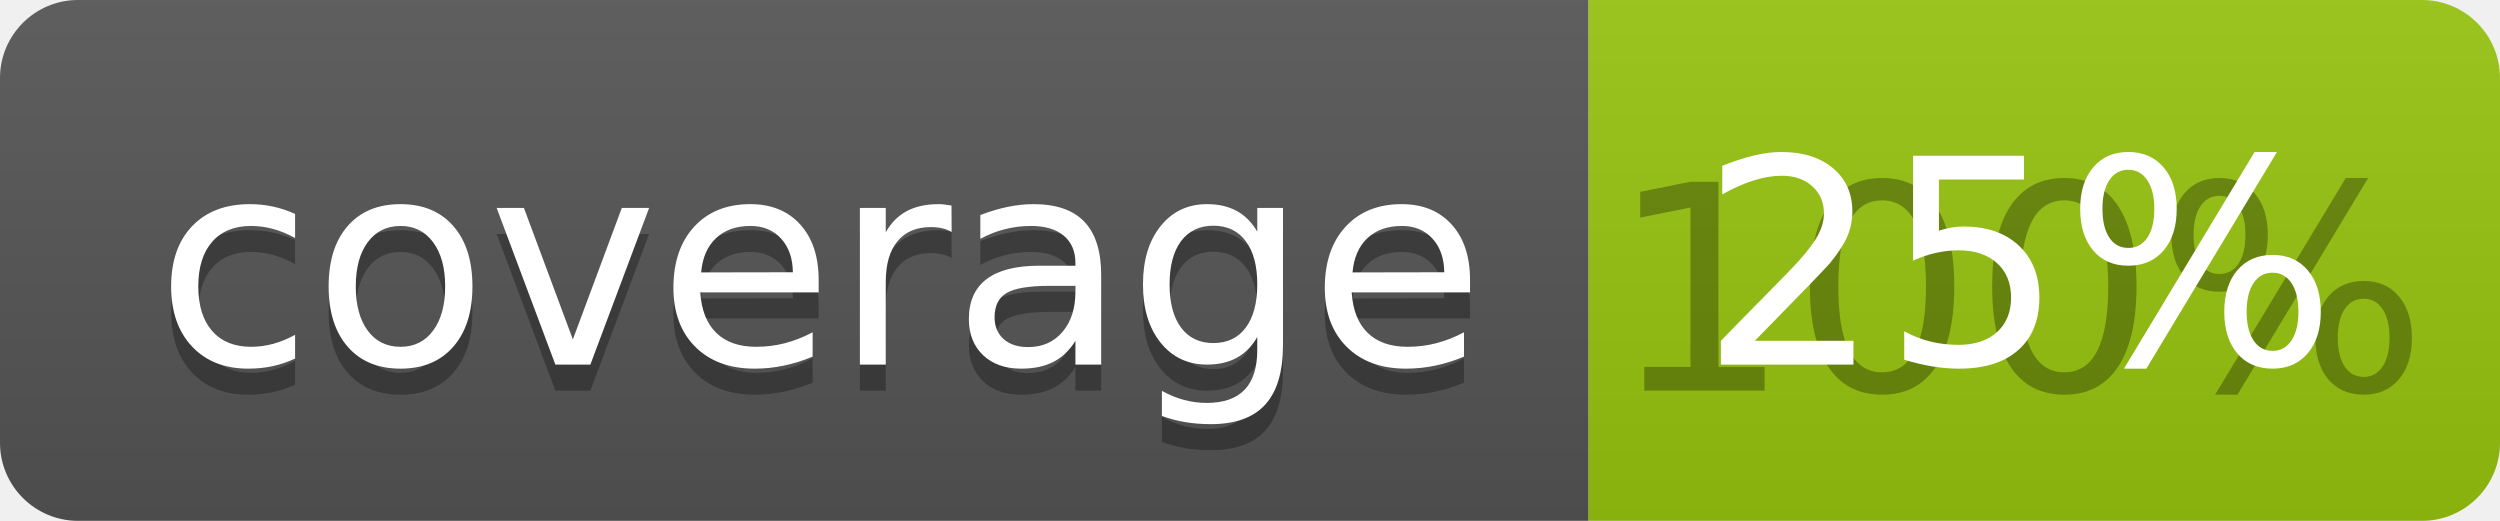
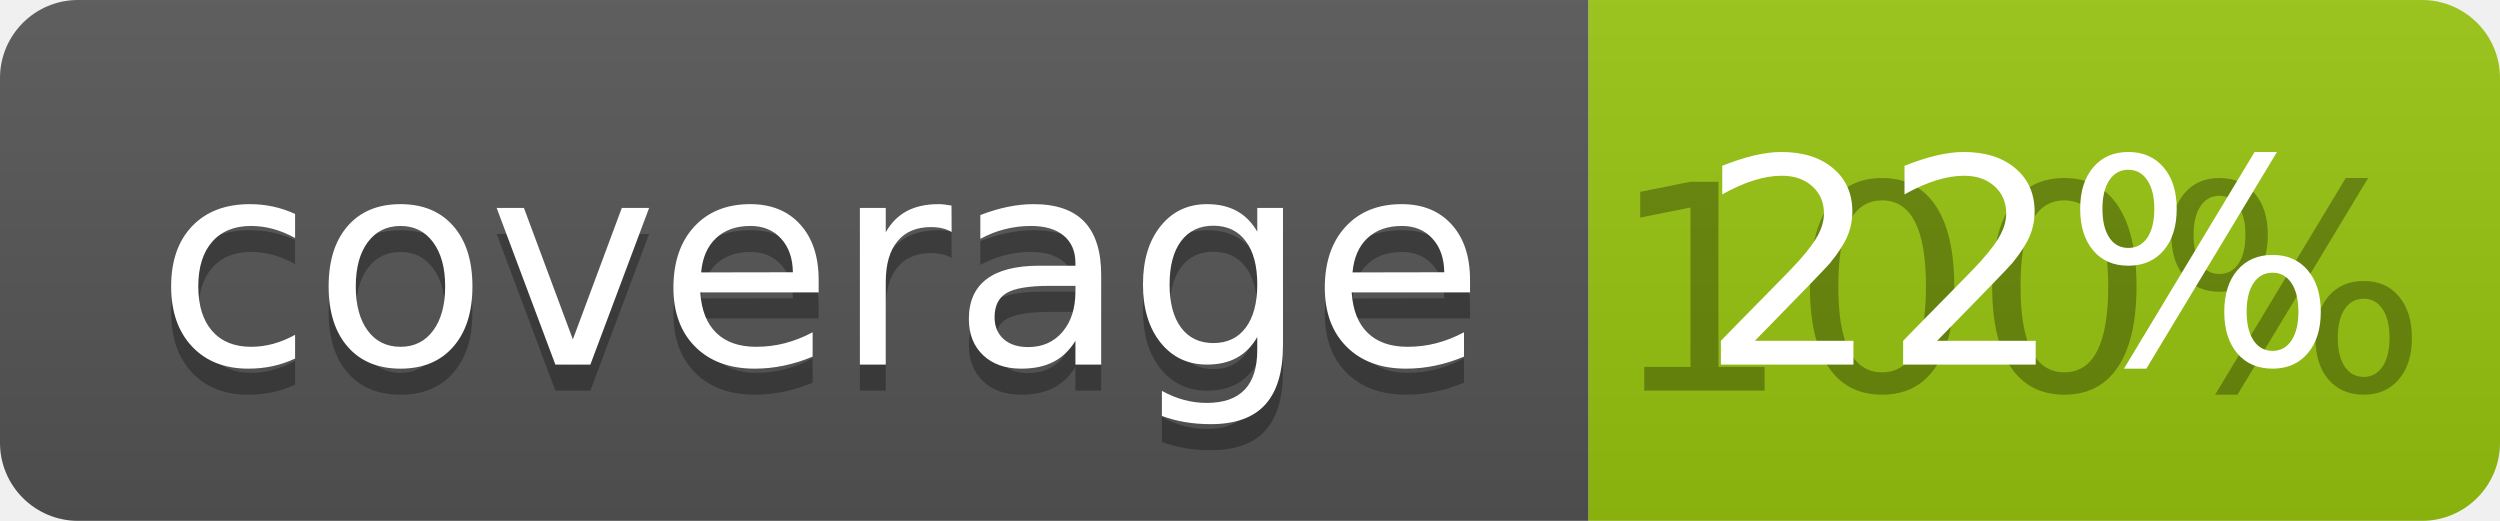
<svg xmlns="http://www.w3.org/2000/svg" width="96" height="20">
  <linearGradient id="b" x2="0" y2="100%">
    <stop offset="0" stop-color="#bbb" stop-opacity=".1" />
    <stop offset="1" stop-opacity=".1" />
  </linearGradient>
  <clipPath id="a">
    <rect width="96" height="20" rx="3" fill="#fff" />
  </clipPath>
  <g clip-path="url(#a)">
    <path fill="#555" d="M0 0h61v20H0z" />
    <path fill="#97C50F" d="M61 0h35v20H61z" />
    <path fill="url(#b)" d="M0 0h96v20H0z" />
  </g>
  <g fill="#fff" text-anchor="middle" font-family="DejaVu Sans,Verdana,Geneva,sans-serif" font-size="110">
    <text x="315" y="150" fill="#010101" fill-opacity=".3" transform="scale(.1)" textLength="510">coverage</text>
    <text x="315" y="140" transform="scale(.1)" textLength="510">coverage</text>
    <text x="775" y="150" fill="#010101" fill-opacity=".3" transform="scale(.1)" textLength="250">100%</text>
-     <text x="775" y="140" transform="scale(.1)" textLength="250">25%</text>
+     <text x="775" y="140" transform="scale(.1)" textLength="250">22%</text>
  </g>
</svg>
